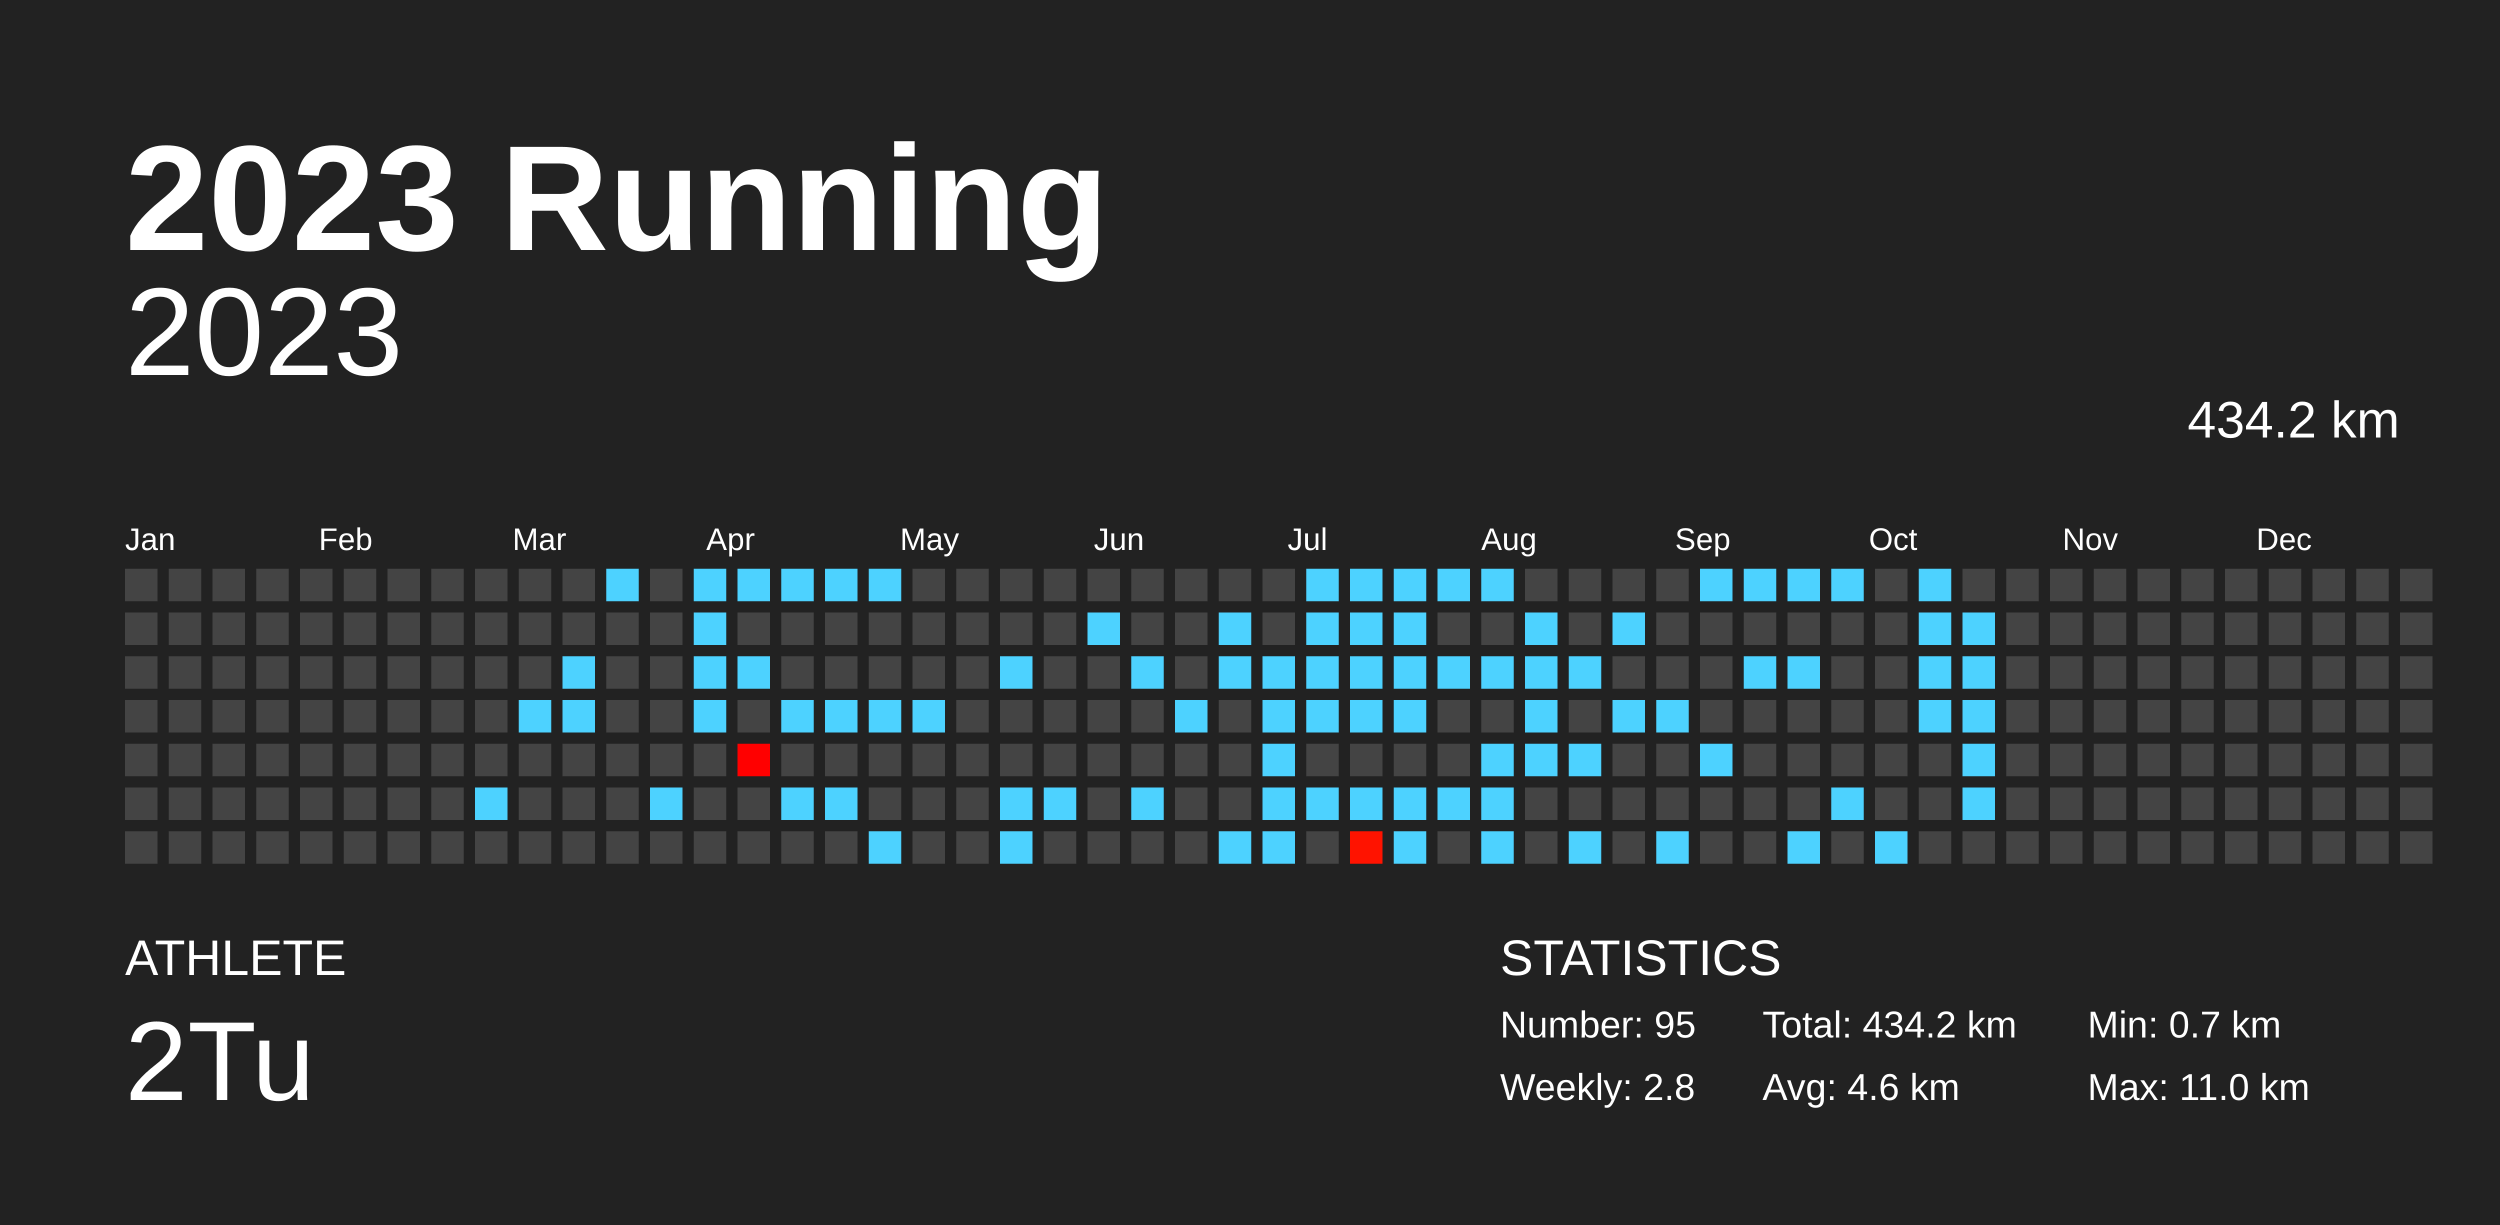
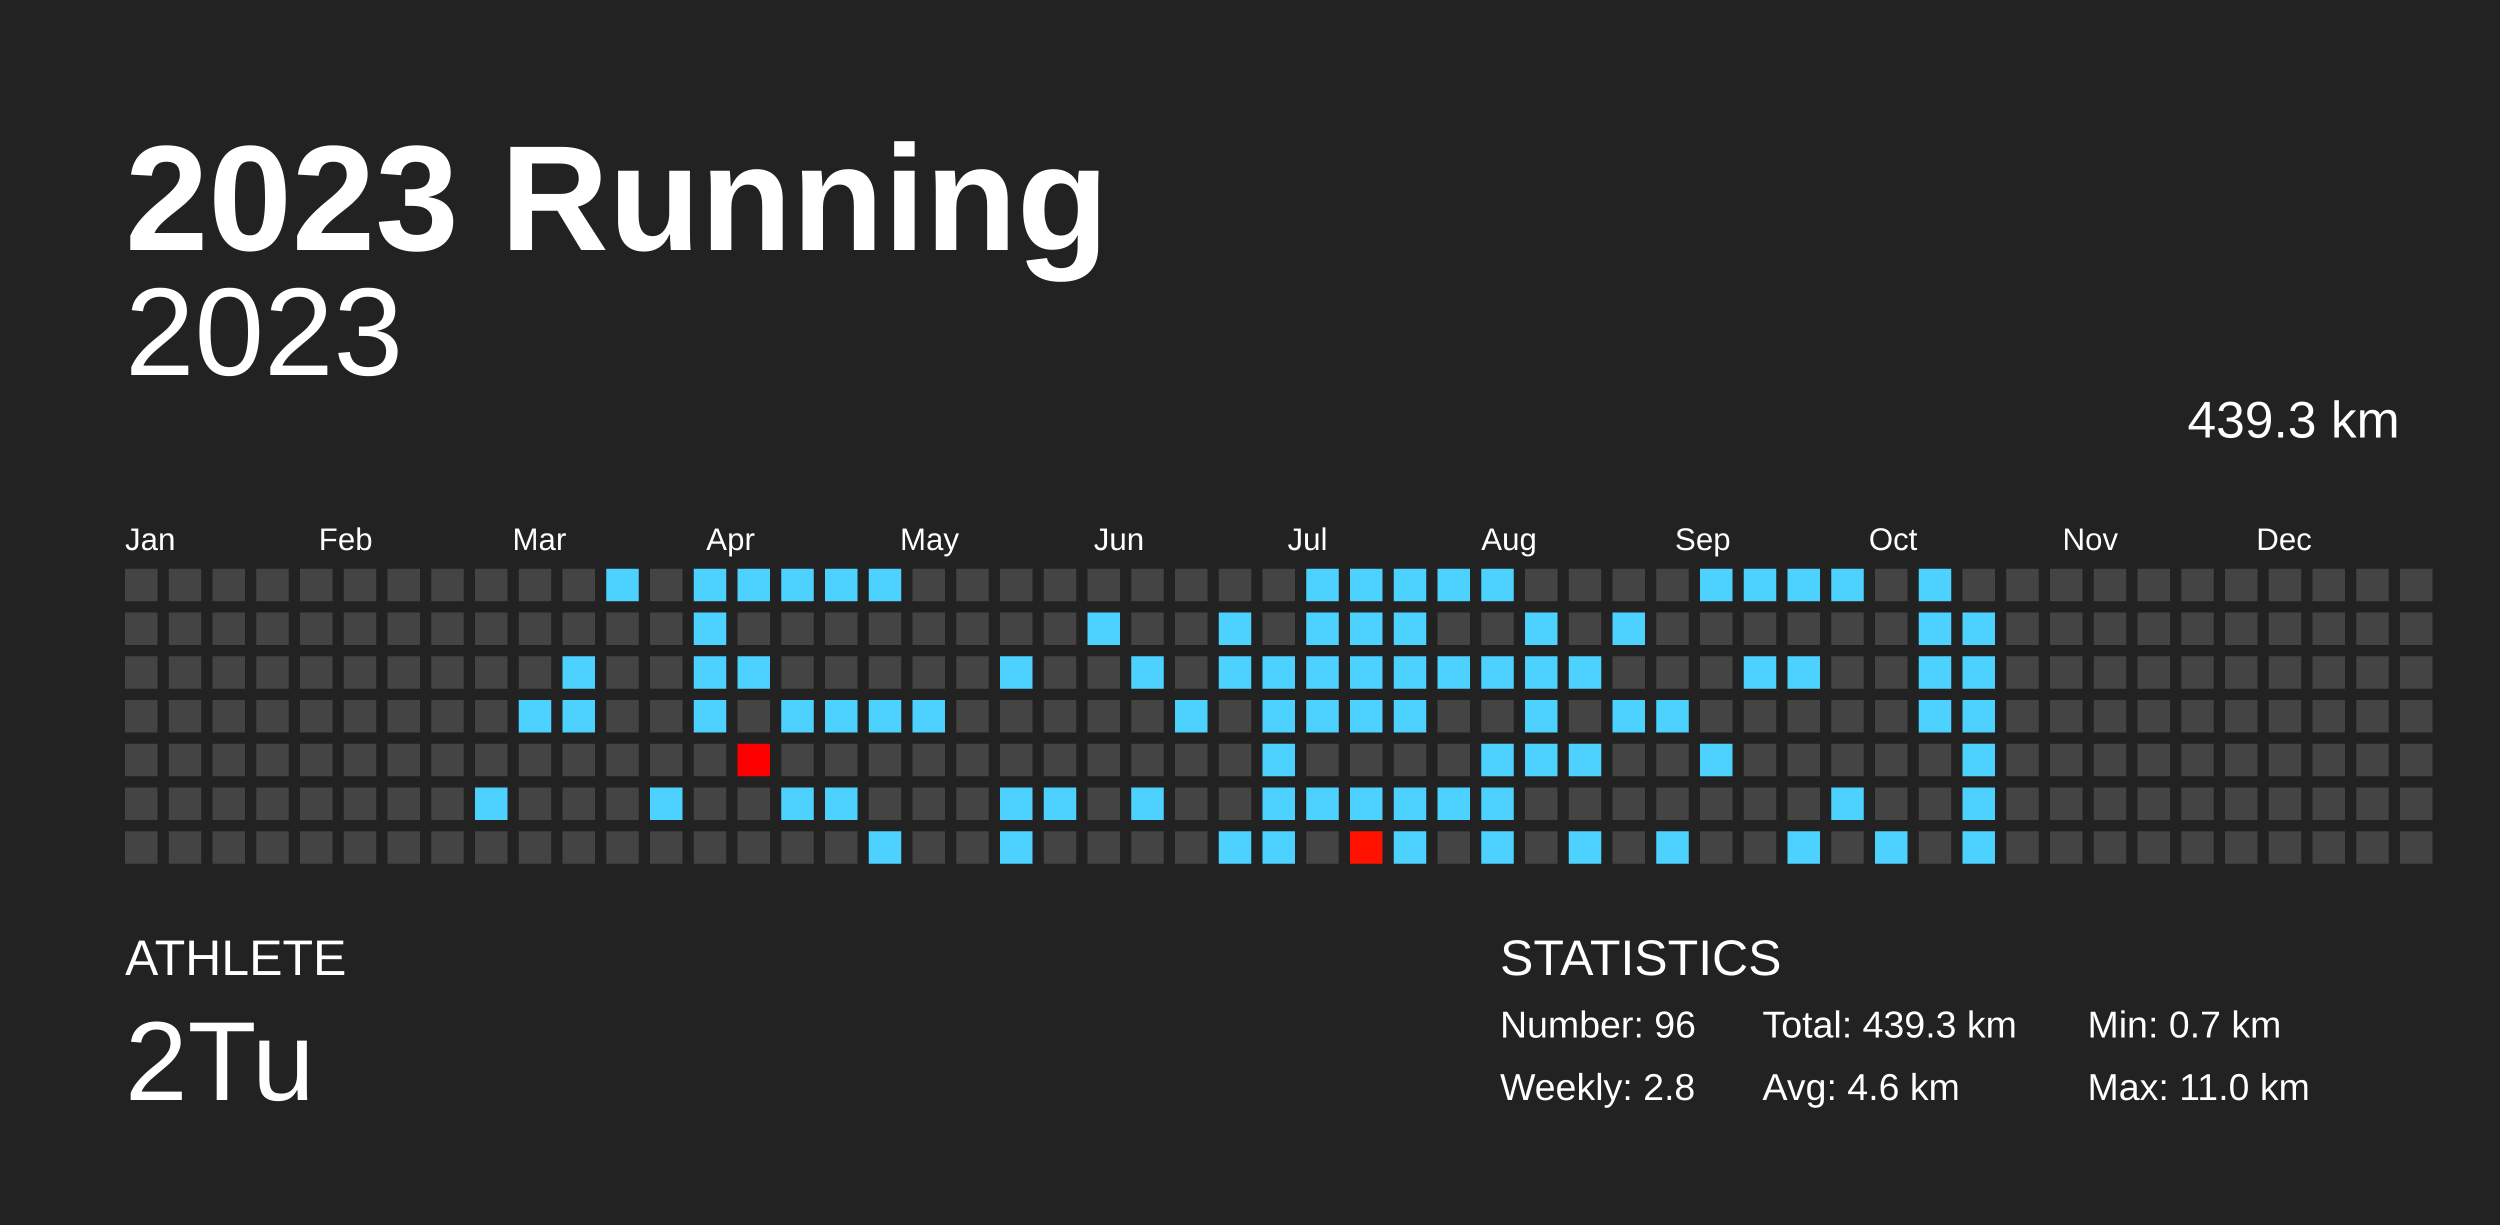
<svg xmlns="http://www.w3.org/2000/svg" baseProfile="full" height="98mm" version="1.1" viewBox="0,0,200,98" width="200mm">
  <defs />
  <rect fill="#222222" height="98" width="200" x="0" y="0" />
  <text fill="#FFFFFF" style="font-size:12px; font-family:Arial; font-weight:bold;" x="10" y="20">2023 Running</text>
  <text fill="#FFFFFF" style="font-size:4px; font-family:Arial" x="10" y="78">ATHLETE</text>
  <text fill="#FFFFFF" style="font-size:9px; font-family:Arial" x="10" y="88">2Tu</text>
  <text fill="#FFFFFF" style="font-size:4px; font-family:Arial" x="120" y="78">STATISTICS</text>
-   <text fill="#FFFFFF" style="font-size:3px; font-family:Arial" x="120" y="83">Number: 95</text>
+   <text fill="#FFFFFF" style="font-size:3px; font-family:Arial" x="120" y="83">Number: 96</text>
  <text fill="#FFFFFF" style="font-size:3px; font-family:Arial" x="120" y="88">Weekly: 2.8</text>
-   <text fill="#FFFFFF" style="font-size:3px; font-family:Arial" x="141" y="83">Total: 434.2 km</text>
+   <text fill="#FFFFFF" style="font-size:3px; font-family:Arial" x="141" y="83">Total: 439.3 km</text>
  <text fill="#FFFFFF" style="font-size:3px; font-family:Arial" x="141" y="88">Avg: 4.6 km</text>
  <text fill="#FFFFFF" style="font-size:3px; font-family:Arial" x="167" y="83">Min: 0.7 km</text>
  <text fill="#FFFFFF" style="font-size:3px; font-family:Arial" x="167" y="88">Max: 11.0 km</text>
  <text alignment-baseline="hanging" fill="#FFFFFF" style="font-size:10.0px; font-family:Arial;" x="10" y="30">2023</text>
-   <text alignment-baseline="hanging" fill="#FFFFFF" style="font-size:4.125px; font-family:Arial;" x="175" y="35">434.2 km</text>
+   <text alignment-baseline="hanging" fill="#FFFFFF" style="font-size:4.125px; font-family:Arial;" x="175" y="35">439.3 km</text>
  <text fill="#FFFFFF" style="font-size:2.5px; font-family:Arial" x="10.0" y="44">Jan</text>
  <text fill="#FFFFFF" style="font-size:2.5px; font-family:Arial" x="25.5" y="44">Feb</text>
  <text fill="#FFFFFF" style="font-size:2.5px; font-family:Arial" x="41.0" y="44">Mar</text>
  <text fill="#FFFFFF" style="font-size:2.5px; font-family:Arial" x="56.5" y="44">Apr</text>
  <text fill="#FFFFFF" style="font-size:2.5px; font-family:Arial" x="72.0" y="44">May</text>
  <text fill="#FFFFFF" style="font-size:2.5px; font-family:Arial" x="87.5" y="44">Jun</text>
  <text fill="#FFFFFF" style="font-size:2.5px; font-family:Arial" x="103.0" y="44">Jul</text>
  <text fill="#FFFFFF" style="font-size:2.5px; font-family:Arial" x="118.5" y="44">Aug</text>
  <text fill="#FFFFFF" style="font-size:2.5px; font-family:Arial" x="134.0" y="44">Sep</text>
  <text fill="#FFFFFF" style="font-size:2.5px; font-family:Arial" x="149.5" y="44">Oct</text>
  <text fill="#FFFFFF" style="font-size:2.5px; font-family:Arial" x="165.0" y="44">Nov</text>
  <text fill="#FFFFFF" style="font-size:2.5px; font-family:Arial" x="180.5" y="44">Dec</text>
  <rect fill="#444444" height="2.6" width="2.6" x="10.0" y="45.5" />
  <rect fill="#444444" height="2.6" width="2.6" x="10.0" y="49.0" />
  <rect fill="#444444" height="2.6" width="2.6" x="10.0" y="52.5" />
  <rect fill="#444444" height="2.6" width="2.6" x="10.0" y="56.0" />
  <rect fill="#444444" height="2.6" width="2.6" x="10.0" y="59.5" />
  <rect fill="#444444" height="2.6" width="2.6" x="10.0" y="63.0" />
  <rect fill="#444444" height="2.6" width="2.6" x="10.0" y="66.5" />
  <rect fill="#444444" height="2.6" width="2.6" x="13.5" y="45.5" />
  <rect fill="#444444" height="2.6" width="2.6" x="13.5" y="49.0" />
  <rect fill="#444444" height="2.6" width="2.6" x="13.5" y="52.5" />
  <rect fill="#444444" height="2.6" width="2.6" x="13.5" y="56.0" />
  <rect fill="#444444" height="2.6" width="2.6" x="13.5" y="59.5" />
  <rect fill="#444444" height="2.6" width="2.6" x="13.5" y="63.0" />
  <rect fill="#444444" height="2.6" width="2.6" x="13.5" y="66.5" />
  <rect fill="#444444" height="2.6" width="2.6" x="17.0" y="45.5" />
  <rect fill="#444444" height="2.6" width="2.6" x="17.0" y="49.0" />
  <rect fill="#444444" height="2.6" width="2.6" x="17.0" y="52.5" />
  <rect fill="#444444" height="2.6" width="2.6" x="17.0" y="56.0" />
  <rect fill="#444444" height="2.6" width="2.6" x="17.0" y="59.5" />
  <rect fill="#444444" height="2.6" width="2.6" x="17.0" y="63.0" />
  <rect fill="#444444" height="2.6" width="2.6" x="17.0" y="66.5" />
  <rect fill="#444444" height="2.6" width="2.6" x="20.5" y="45.5" />
  <rect fill="#444444" height="2.6" width="2.6" x="20.5" y="49.0" />
  <rect fill="#444444" height="2.6" width="2.6" x="20.5" y="52.5" />
  <rect fill="#444444" height="2.6" width="2.6" x="20.5" y="56.0" />
  <rect fill="#444444" height="2.6" width="2.6" x="20.5" y="59.5" />
  <rect fill="#444444" height="2.6" width="2.6" x="20.5" y="63.0" />
  <rect fill="#444444" height="2.6" width="2.6" x="20.5" y="66.5" />
  <rect fill="#444444" height="2.6" width="2.6" x="24.0" y="45.5" />
  <rect fill="#444444" height="2.6" width="2.6" x="24.0" y="49.0" />
  <rect fill="#444444" height="2.6" width="2.6" x="24.0" y="52.5" />
  <rect fill="#444444" height="2.6" width="2.6" x="24.0" y="56.0" />
  <rect fill="#444444" height="2.6" width="2.6" x="24.0" y="59.5" />
  <rect fill="#444444" height="2.6" width="2.6" x="24.0" y="63.0" />
  <rect fill="#444444" height="2.6" width="2.6" x="24.0" y="66.5" />
  <rect fill="#444444" height="2.6" width="2.6" x="27.5" y="45.5" />
  <rect fill="#444444" height="2.6" width="2.6" x="27.5" y="49.0" />
  <rect fill="#444444" height="2.6" width="2.6" x="27.5" y="52.5" />
  <rect fill="#444444" height="2.6" width="2.6" x="27.5" y="56.0" />
  <rect fill="#444444" height="2.6" width="2.6" x="27.5" y="59.5" />
  <rect fill="#444444" height="2.6" width="2.6" x="27.5" y="63.0" />
  <rect fill="#444444" height="2.6" width="2.6" x="27.5" y="66.5" />
  <rect fill="#444444" height="2.6" width="2.6" x="31.0" y="45.5" />
  <rect fill="#444444" height="2.6" width="2.6" x="31.0" y="49.0" />
  <rect fill="#444444" height="2.6" width="2.6" x="31.0" y="52.5" />
  <rect fill="#444444" height="2.6" width="2.6" x="31.0" y="56.0" />
  <rect fill="#444444" height="2.6" width="2.6" x="31.0" y="59.5" />
  <rect fill="#444444" height="2.6" width="2.6" x="31.0" y="63.0" />
  <rect fill="#444444" height="2.6" width="2.6" x="31.0" y="66.5" />
  <rect fill="#444444" height="2.6" width="2.6" x="34.5" y="45.5" />
  <rect fill="#444444" height="2.6" width="2.6" x="34.5" y="49.0" />
  <rect fill="#444444" height="2.6" width="2.6" x="34.5" y="52.5" />
  <rect fill="#444444" height="2.6" width="2.6" x="34.5" y="56.0" />
  <rect fill="#444444" height="2.6" width="2.6" x="34.5" y="59.5" />
  <rect fill="#444444" height="2.6" width="2.6" x="34.5" y="63.0" />
  <rect fill="#444444" height="2.6" width="2.6" x="34.5" y="66.5" />
  <rect fill="#444444" height="2.6" width="2.6" x="38.0" y="45.5" />
  <rect fill="#444444" height="2.6" width="2.6" x="38.0" y="49.0" />
  <rect fill="#444444" height="2.6" width="2.6" x="38.0" y="52.5" />
  <rect fill="#444444" height="2.6" width="2.6" x="38.0" y="56.0" />
  <rect fill="#444444" height="2.6" width="2.6" x="38.0" y="59.5" />
  <rect fill="#4dd2ff" height="2.6" width="2.6" x="38.0" y="63.0" />
  <rect fill="#444444" height="2.6" width="2.6" x="38.0" y="66.5" />
  <rect fill="#444444" height="2.6" width="2.6" x="41.5" y="45.5" />
  <rect fill="#444444" height="2.6" width="2.6" x="41.5" y="49.0" />
  <rect fill="#444444" height="2.6" width="2.6" x="41.5" y="52.5" />
  <rect fill="#4dd2ff" height="2.6" width="2.6" x="41.5" y="56.0" />
  <rect fill="#444444" height="2.6" width="2.6" x="41.5" y="59.5" />
  <rect fill="#444444" height="2.6" width="2.6" x="41.5" y="63.0" />
  <rect fill="#444444" height="2.6" width="2.6" x="41.5" y="66.5" />
  <rect fill="#444444" height="2.6" width="2.6" x="45.0" y="45.5" />
  <rect fill="#444444" height="2.6" width="2.6" x="45.0" y="49.0" />
  <rect fill="#4dd2ff" height="2.6" width="2.6" x="45.0" y="52.5" />
  <rect fill="#4dd2ff" height="2.6" width="2.6" x="45.0" y="56.0" />
  <rect fill="#444444" height="2.6" width="2.6" x="45.0" y="59.5" />
  <rect fill="#444444" height="2.6" width="2.6" x="45.0" y="63.0" />
  <rect fill="#444444" height="2.6" width="2.6" x="45.0" y="66.5" />
  <rect fill="#4dd2ff" height="2.6" width="2.6" x="48.5" y="45.5" />
  <rect fill="#444444" height="2.6" width="2.6" x="48.5" y="49.0" />
  <rect fill="#444444" height="2.6" width="2.6" x="48.5" y="52.5" />
  <rect fill="#444444" height="2.6" width="2.6" x="48.5" y="56.0" />
  <rect fill="#444444" height="2.6" width="2.6" x="48.5" y="59.5" />
  <rect fill="#444444" height="2.6" width="2.6" x="48.5" y="63.0" />
  <rect fill="#444444" height="2.6" width="2.6" x="48.5" y="66.5" />
  <rect fill="#444444" height="2.6" width="2.6" x="52.0" y="45.5" />
  <rect fill="#444444" height="2.6" width="2.6" x="52.0" y="49.0" />
  <rect fill="#444444" height="2.6" width="2.6" x="52.0" y="52.5" />
  <rect fill="#444444" height="2.6" width="2.6" x="52.0" y="56.0" />
  <rect fill="#444444" height="2.6" width="2.6" x="52.0" y="59.5" />
  <rect fill="#4dd2ff" height="2.6" width="2.6" x="52.0" y="63.0" />
  <rect fill="#444444" height="2.6" width="2.6" x="52.0" y="66.5" />
  <rect fill="#4dd2ff" height="2.6" width="2.6" x="55.5" y="45.5" />
  <rect fill="#4dd2ff" height="2.6" width="2.6" x="55.5" y="49.0" />
  <rect fill="#4dd2ff" height="2.6" width="2.6" x="55.5" y="52.5" />
  <rect fill="#4dd2ff" height="2.6" width="2.6" x="55.5" y="56.0" />
  <rect fill="#444444" height="2.6" width="2.6" x="55.5" y="59.5" />
  <rect fill="#444444" height="2.6" width="2.6" x="55.5" y="63.0" />
  <rect fill="#444444" height="2.6" width="2.6" x="55.5" y="66.5" />
  <rect fill="#4dd2ff" height="2.6" width="2.6" x="59.0" y="45.5" />
  <rect fill="#444444" height="2.6" width="2.6" x="59.0" y="49.0" />
  <rect fill="#4dd2ff" height="2.6" width="2.6" x="59.0" y="52.5" />
  <rect fill="#444444" height="2.6" width="2.6" x="59.0" y="56.0" />
  <rect fill="#ff0000" height="2.6" width="2.6" x="59.0" y="59.5" />
  <rect fill="#444444" height="2.6" width="2.6" x="59.0" y="63.0" />
  <rect fill="#444444" height="2.6" width="2.6" x="59.0" y="66.5" />
  <rect fill="#4dd2ff" height="2.6" width="2.6" x="62.5" y="45.5" />
  <rect fill="#444444" height="2.6" width="2.6" x="62.5" y="49.0" />
  <rect fill="#444444" height="2.6" width="2.6" x="62.5" y="52.5" />
  <rect fill="#4dd2ff" height="2.6" width="2.6" x="62.5" y="56.0" />
  <rect fill="#444444" height="2.6" width="2.6" x="62.5" y="59.5" />
  <rect fill="#4dd2ff" height="2.6" width="2.6" x="62.5" y="63.0" />
  <rect fill="#444444" height="2.6" width="2.6" x="62.5" y="66.5" />
  <rect fill="#4dd2ff" height="2.6" width="2.6" x="66.0" y="45.5" />
  <rect fill="#444444" height="2.6" width="2.6" x="66.0" y="49.0" />
  <rect fill="#444444" height="2.6" width="2.6" x="66.0" y="52.5" />
  <rect fill="#4dd2ff" height="2.6" width="2.6" x="66.0" y="56.0" />
  <rect fill="#444444" height="2.6" width="2.6" x="66.0" y="59.5" />
  <rect fill="#4dd2ff" height="2.6" width="2.6" x="66.0" y="63.0" />
  <rect fill="#444444" height="2.6" width="2.6" x="66.0" y="66.5" />
  <rect fill="#4dd2ff" height="2.6" width="2.6" x="69.5" y="45.5" />
  <rect fill="#444444" height="2.6" width="2.6" x="69.5" y="49.0" />
  <rect fill="#444444" height="2.6" width="2.6" x="69.5" y="52.5" />
  <rect fill="#4dd2ff" height="2.6" width="2.6" x="69.5" y="56.0" />
  <rect fill="#444444" height="2.6" width="2.6" x="69.5" y="59.5" />
  <rect fill="#444444" height="2.6" width="2.6" x="69.5" y="63.0" />
  <rect fill="#4dd2ff" height="2.6" width="2.6" x="69.5" y="66.5" />
  <rect fill="#444444" height="2.6" width="2.6" x="73.0" y="45.5" />
  <rect fill="#444444" height="2.6" width="2.6" x="73.0" y="49.0" />
  <rect fill="#444444" height="2.6" width="2.6" x="73.0" y="52.5" />
  <rect fill="#4dd2ff" height="2.6" width="2.6" x="73.0" y="56.0" />
  <rect fill="#444444" height="2.6" width="2.6" x="73.0" y="59.5" />
  <rect fill="#444444" height="2.6" width="2.6" x="73.0" y="63.0" />
  <rect fill="#444444" height="2.6" width="2.6" x="73.0" y="66.5" />
  <rect fill="#444444" height="2.6" width="2.6" x="76.5" y="45.5" />
  <rect fill="#444444" height="2.6" width="2.6" x="76.5" y="49.0" />
  <rect fill="#444444" height="2.6" width="2.6" x="76.5" y="52.5" />
  <rect fill="#444444" height="2.6" width="2.6" x="76.5" y="56.0" />
  <rect fill="#444444" height="2.6" width="2.6" x="76.5" y="59.5" />
  <rect fill="#444444" height="2.6" width="2.6" x="76.5" y="63.0" />
  <rect fill="#444444" height="2.6" width="2.6" x="76.5" y="66.5" />
  <rect fill="#444444" height="2.6" width="2.6" x="80.0" y="45.5" />
  <rect fill="#444444" height="2.6" width="2.6" x="80.0" y="49.0" />
  <rect fill="#4dd2ff" height="2.6" width="2.6" x="80.0" y="52.5" />
  <rect fill="#444444" height="2.6" width="2.6" x="80.0" y="56.0" />
  <rect fill="#444444" height="2.6" width="2.6" x="80.0" y="59.5" />
  <rect fill="#4dd2ff" height="2.6" width="2.6" x="80.0" y="63.0" />
  <rect fill="#4dd2ff" height="2.6" width="2.6" x="80.0" y="66.5" />
  <rect fill="#444444" height="2.6" width="2.6" x="83.5" y="45.5" />
  <rect fill="#444444" height="2.6" width="2.6" x="83.5" y="49.0" />
  <rect fill="#444444" height="2.6" width="2.6" x="83.5" y="52.5" />
  <rect fill="#444444" height="2.6" width="2.6" x="83.5" y="56.0" />
  <rect fill="#444444" height="2.6" width="2.6" x="83.5" y="59.5" />
  <rect fill="#4dd2ff" height="2.6" width="2.6" x="83.5" y="63.0" />
  <rect fill="#444444" height="2.6" width="2.6" x="83.5" y="66.5" />
  <rect fill="#444444" height="2.6" width="2.6" x="87.0" y="45.5" />
  <rect fill="#4dd2ff" height="2.6" width="2.6" x="87.0" y="49.0" />
  <rect fill="#444444" height="2.6" width="2.6" x="87.0" y="52.5" />
  <rect fill="#444444" height="2.6" width="2.6" x="87.0" y="56.0" />
  <rect fill="#444444" height="2.6" width="2.6" x="87.0" y="59.5" />
  <rect fill="#444444" height="2.6" width="2.6" x="87.0" y="63.0" />
  <rect fill="#444444" height="2.6" width="2.6" x="87.0" y="66.5" />
  <rect fill="#444444" height="2.6" width="2.6" x="90.5" y="45.5" />
  <rect fill="#444444" height="2.6" width="2.6" x="90.5" y="49.0" />
  <rect fill="#4dd2ff" height="2.6" width="2.6" x="90.5" y="52.5" />
  <rect fill="#444444" height="2.6" width="2.6" x="90.5" y="56.0" />
  <rect fill="#444444" height="2.6" width="2.6" x="90.5" y="59.5" />
  <rect fill="#4dd2ff" height="2.6" width="2.6" x="90.5" y="63.0" />
  <rect fill="#444444" height="2.6" width="2.6" x="90.5" y="66.5" />
  <rect fill="#444444" height="2.6" width="2.6" x="94.0" y="45.5" />
  <rect fill="#444444" height="2.6" width="2.6" x="94.0" y="49.0" />
  <rect fill="#444444" height="2.6" width="2.6" x="94.0" y="52.5" />
  <rect fill="#4dd2ff" height="2.6" width="2.6" x="94.0" y="56.0" />
  <rect fill="#444444" height="2.6" width="2.6" x="94.0" y="59.5" />
  <rect fill="#444444" height="2.6" width="2.6" x="94.0" y="63.0" />
  <rect fill="#444444" height="2.6" width="2.6" x="94.0" y="66.5" />
  <rect fill="#444444" height="2.6" width="2.6" x="97.5" y="45.5" />
  <rect fill="#4dd2ff" height="2.6" width="2.6" x="97.5" y="49.0" />
  <rect fill="#4dd2ff" height="2.6" width="2.6" x="97.5" y="52.5" />
  <rect fill="#444444" height="2.6" width="2.6" x="97.5" y="56.0" />
  <rect fill="#444444" height="2.6" width="2.6" x="97.5" y="59.5" />
  <rect fill="#444444" height="2.6" width="2.6" x="97.5" y="63.0" />
  <rect fill="#4dd2ff" height="2.6" width="2.6" x="97.5" y="66.5" />
  <rect fill="#444444" height="2.6" width="2.6" x="101.0" y="45.5" />
  <rect fill="#444444" height="2.6" width="2.6" x="101.0" y="49.0" />
  <rect fill="#4dd2ff" height="2.6" width="2.6" x="101.0" y="52.5" />
  <rect fill="#4dd2ff" height="2.6" width="2.6" x="101.0" y="56.0" />
  <rect fill="#4dd2ff" height="2.6" width="2.6" x="101.0" y="59.5" />
  <rect fill="#4dd2ff" height="2.6" width="2.6" x="101.0" y="63.0" />
  <rect fill="#4dd2ff" height="2.6" width="2.6" x="101.0" y="66.5" />
  <rect fill="#4dd2ff" height="2.6" width="2.6" x="104.5" y="45.5" />
  <rect fill="#4dd2ff" height="2.6" width="2.6" x="104.5" y="49.0" />
  <rect fill="#4dd2ff" height="2.6" width="2.6" x="104.5" y="52.5" />
  <rect fill="#4dd2ff" height="2.6" width="2.6" x="104.5" y="56.0" />
  <rect fill="#444444" height="2.6" width="2.6" x="104.5" y="59.5" />
  <rect fill="#4dd2ff" height="2.6" width="2.6" x="104.5" y="63.0" />
  <rect fill="#444444" height="2.6" width="2.6" x="104.5" y="66.5" />
  <rect fill="#4dd2ff" height="2.6" width="2.6" x="108.0" y="45.5" />
  <rect fill="#4dd2ff" height="2.6" width="2.6" x="108.0" y="49.0" />
  <rect fill="#4dd2ff" height="2.6" width="2.6" x="108.0" y="52.5" />
  <rect fill="#4dd2ff" height="2.6" width="2.6" x="108.0" y="56.0" />
  <rect fill="#444444" height="2.6" width="2.6" x="108.0" y="59.5" />
  <rect fill="#4dd2ff" height="2.6" width="2.6" x="108.0" y="63.0" />
  <rect fill="#ff1300" height="2.6" width="2.6" x="108.0" y="66.5" />
  <rect fill="#4dd2ff" height="2.6" width="2.6" x="111.5" y="45.5" />
  <rect fill="#4dd2ff" height="2.6" width="2.6" x="111.5" y="49.0" />
  <rect fill="#4dd2ff" height="2.6" width="2.6" x="111.5" y="52.5" />
  <rect fill="#4dd2ff" height="2.6" width="2.6" x="111.5" y="56.0" />
  <rect fill="#444444" height="2.6" width="2.6" x="111.5" y="59.5" />
  <rect fill="#4dd2ff" height="2.6" width="2.6" x="111.5" y="63.0" />
  <rect fill="#4dd2ff" height="2.6" width="2.6" x="111.5" y="66.5" />
  <rect fill="#4dd2ff" height="2.6" width="2.6" x="115.0" y="45.5" />
  <rect fill="#444444" height="2.6" width="2.6" x="115.0" y="49.0" />
  <rect fill="#4dd2ff" height="2.6" width="2.6" x="115.0" y="52.5" />
  <rect fill="#444444" height="2.6" width="2.6" x="115.0" y="56.0" />
  <rect fill="#444444" height="2.6" width="2.6" x="115.0" y="59.5" />
  <rect fill="#4dd2ff" height="2.6" width="2.6" x="115.0" y="63.0" />
  <rect fill="#444444" height="2.6" width="2.6" x="115.0" y="66.5" />
  <rect fill="#4dd2ff" height="2.6" width="2.6" x="118.5" y="45.5" />
  <rect fill="#444444" height="2.6" width="2.6" x="118.5" y="49.0" />
  <rect fill="#4dd2ff" height="2.6" width="2.6" x="118.5" y="52.5" />
  <rect fill="#444444" height="2.6" width="2.6" x="118.5" y="56.0" />
  <rect fill="#4dd2ff" height="2.6" width="2.6" x="118.5" y="59.5" />
  <rect fill="#4dd2ff" height="2.6" width="2.6" x="118.5" y="63.0" />
  <rect fill="#4dd2ff" height="2.6" width="2.6" x="118.5" y="66.5" />
  <rect fill="#444444" height="2.6" width="2.6" x="122.0" y="45.5" />
  <rect fill="#4dd2ff" height="2.6" width="2.6" x="122.0" y="49.0" />
  <rect fill="#4dd2ff" height="2.6" width="2.6" x="122.0" y="52.5" />
  <rect fill="#4dd2ff" height="2.6" width="2.6" x="122.0" y="56.0" />
  <rect fill="#4dd2ff" height="2.6" width="2.6" x="122.0" y="59.5" />
  <rect fill="#444444" height="2.6" width="2.6" x="122.0" y="63.0" />
  <rect fill="#444444" height="2.6" width="2.6" x="122.0" y="66.5" />
  <rect fill="#444444" height="2.6" width="2.6" x="125.5" y="45.5" />
  <rect fill="#444444" height="2.6" width="2.6" x="125.5" y="49.0" />
  <rect fill="#4dd2ff" height="2.6" width="2.6" x="125.5" y="52.5" />
  <rect fill="#444444" height="2.6" width="2.6" x="125.5" y="56.0" />
  <rect fill="#4dd2ff" height="2.6" width="2.6" x="125.5" y="59.5" />
  <rect fill="#444444" height="2.6" width="2.6" x="125.5" y="63.0" />
  <rect fill="#4dd2ff" height="2.6" width="2.6" x="125.5" y="66.5" />
  <rect fill="#444444" height="2.6" width="2.6" x="129.0" y="45.5" />
  <rect fill="#4dd2ff" height="2.6" width="2.6" x="129.0" y="49.0" />
  <rect fill="#444444" height="2.6" width="2.6" x="129.0" y="52.5" />
  <rect fill="#4dd2ff" height="2.6" width="2.6" x="129.0" y="56.0" />
  <rect fill="#444444" height="2.6" width="2.6" x="129.0" y="59.5" />
  <rect fill="#444444" height="2.6" width="2.6" x="129.0" y="63.0" />
  <rect fill="#444444" height="2.6" width="2.6" x="129.0" y="66.5" />
  <rect fill="#444444" height="2.6" width="2.6" x="132.5" y="45.5" />
  <rect fill="#444444" height="2.6" width="2.6" x="132.5" y="49.0" />
  <rect fill="#444444" height="2.6" width="2.6" x="132.5" y="52.5" />
  <rect fill="#4dd2ff" height="2.6" width="2.6" x="132.5" y="56.0" />
  <rect fill="#444444" height="2.6" width="2.6" x="132.5" y="59.5" />
  <rect fill="#444444" height="2.6" width="2.6" x="132.5" y="63.0" />
  <rect fill="#4dd2ff" height="2.6" width="2.6" x="132.5" y="66.5" />
  <rect fill="#4dd2ff" height="2.6" width="2.6" x="136.0" y="45.5" />
  <rect fill="#444444" height="2.6" width="2.6" x="136.0" y="49.0" />
  <rect fill="#444444" height="2.6" width="2.6" x="136.0" y="52.5" />
  <rect fill="#444444" height="2.6" width="2.6" x="136.0" y="56.0" />
  <rect fill="#4dd2ff" height="2.6" width="2.6" x="136.0" y="59.5" />
  <rect fill="#444444" height="2.6" width="2.6" x="136.0" y="63.0" />
  <rect fill="#444444" height="2.6" width="2.6" x="136.0" y="66.5" />
  <rect fill="#4dd2ff" height="2.6" width="2.6" x="139.5" y="45.5" />
  <rect fill="#444444" height="2.6" width="2.6" x="139.5" y="49.0" />
  <rect fill="#4dd2ff" height="2.6" width="2.6" x="139.5" y="52.5" />
  <rect fill="#444444" height="2.6" width="2.6" x="139.5" y="56.0" />
  <rect fill="#444444" height="2.6" width="2.6" x="139.5" y="59.5" />
  <rect fill="#444444" height="2.6" width="2.6" x="139.5" y="63.0" />
  <rect fill="#444444" height="2.6" width="2.6" x="139.5" y="66.5" />
  <rect fill="#4dd2ff" height="2.6" width="2.6" x="143.0" y="45.5" />
  <rect fill="#444444" height="2.6" width="2.6" x="143.0" y="49.0" />
  <rect fill="#4dd2ff" height="2.6" width="2.6" x="143.0" y="52.5" />
  <rect fill="#444444" height="2.6" width="2.6" x="143.0" y="56.0" />
  <rect fill="#444444" height="2.6" width="2.6" x="143.0" y="59.5" />
  <rect fill="#444444" height="2.6" width="2.6" x="143.0" y="63.0" />
  <rect fill="#4dd2ff" height="2.6" width="2.6" x="143.0" y="66.5" />
  <rect fill="#4dd2ff" height="2.6" width="2.6" x="146.5" y="45.5" />
  <rect fill="#444444" height="2.6" width="2.6" x="146.5" y="49.0" />
  <rect fill="#444444" height="2.6" width="2.6" x="146.5" y="52.5" />
  <rect fill="#444444" height="2.6" width="2.6" x="146.5" y="56.0" />
  <rect fill="#444444" height="2.6" width="2.6" x="146.5" y="59.5" />
  <rect fill="#4dd2ff" height="2.6" width="2.6" x="146.5" y="63.0" />
  <rect fill="#444444" height="2.6" width="2.6" x="146.5" y="66.5" />
  <rect fill="#444444" height="2.6" width="2.6" x="150.0" y="45.5" />
  <rect fill="#444444" height="2.6" width="2.6" x="150.0" y="49.0" />
  <rect fill="#444444" height="2.6" width="2.6" x="150.0" y="52.5" />
  <rect fill="#444444" height="2.6" width="2.6" x="150.0" y="56.0" />
  <rect fill="#444444" height="2.6" width="2.6" x="150.0" y="59.5" />
  <rect fill="#444444" height="2.6" width="2.6" x="150.0" y="63.0" />
  <rect fill="#4dd2ff" height="2.6" width="2.6" x="150.0" y="66.5" />
  <rect fill="#4dd2ff" height="2.6" width="2.6" x="153.5" y="45.5" />
  <rect fill="#4dd2ff" height="2.6" width="2.6" x="153.5" y="49.0" />
  <rect fill="#4dd2ff" height="2.6" width="2.6" x="153.5" y="52.5" />
  <rect fill="#4dd2ff" height="2.6" width="2.6" x="153.5" y="56.0" />
  <rect fill="#444444" height="2.6" width="2.6" x="153.5" y="59.5" />
  <rect fill="#444444" height="2.6" width="2.6" x="153.5" y="63.0" />
  <rect fill="#444444" height="2.6" width="2.6" x="153.5" y="66.5" />
  <rect fill="#444444" height="2.6" width="2.6" x="157.0" y="45.5" />
  <rect fill="#4dd2ff" height="2.6" width="2.6" x="157.0" y="49.0" />
  <rect fill="#4dd2ff" height="2.6" width="2.6" x="157.0" y="52.5" />
  <rect fill="#4dd2ff" height="2.6" width="2.6" x="157.0" y="56.0" />
  <rect fill="#4dd2ff" height="2.6" width="2.6" x="157.0" y="59.5" />
  <rect fill="#4dd2ff" height="2.6" width="2.6" x="157.0" y="63.0" />
-   <rect fill="#444444" height="2.6" width="2.6" x="157.0" y="66.5" />
+   <rect fill="#4dd2ff" height="2.6" width="2.6" x="157.0" y="66.5" />
  <rect fill="#444444" height="2.6" width="2.6" x="160.5" y="45.5" />
  <rect fill="#444444" height="2.6" width="2.6" x="160.5" y="49.0" />
  <rect fill="#444444" height="2.6" width="2.6" x="160.5" y="52.5" />
  <rect fill="#444444" height="2.6" width="2.6" x="160.5" y="56.0" />
  <rect fill="#444444" height="2.6" width="2.6" x="160.5" y="59.5" />
  <rect fill="#444444" height="2.6" width="2.6" x="160.5" y="63.0" />
  <rect fill="#444444" height="2.6" width="2.6" x="160.5" y="66.5" />
  <rect fill="#444444" height="2.6" width="2.6" x="164.0" y="45.5" />
  <rect fill="#444444" height="2.6" width="2.6" x="164.0" y="49.0" />
  <rect fill="#444444" height="2.6" width="2.6" x="164.0" y="52.5" />
  <rect fill="#444444" height="2.6" width="2.6" x="164.0" y="56.0" />
  <rect fill="#444444" height="2.6" width="2.6" x="164.0" y="59.5" />
  <rect fill="#444444" height="2.6" width="2.6" x="164.0" y="63.0" />
  <rect fill="#444444" height="2.6" width="2.6" x="164.0" y="66.5" />
  <rect fill="#444444" height="2.6" width="2.6" x="167.5" y="45.5" />
  <rect fill="#444444" height="2.6" width="2.6" x="167.5" y="49.0" />
  <rect fill="#444444" height="2.6" width="2.6" x="167.5" y="52.5" />
  <rect fill="#444444" height="2.6" width="2.6" x="167.5" y="56.0" />
  <rect fill="#444444" height="2.6" width="2.6" x="167.5" y="59.5" />
  <rect fill="#444444" height="2.6" width="2.6" x="167.5" y="63.0" />
  <rect fill="#444444" height="2.6" width="2.6" x="167.5" y="66.5" />
  <rect fill="#444444" height="2.6" width="2.6" x="171.0" y="45.5" />
  <rect fill="#444444" height="2.6" width="2.6" x="171.0" y="49.0" />
  <rect fill="#444444" height="2.6" width="2.6" x="171.0" y="52.5" />
  <rect fill="#444444" height="2.6" width="2.6" x="171.0" y="56.0" />
  <rect fill="#444444" height="2.6" width="2.6" x="171.0" y="59.5" />
  <rect fill="#444444" height="2.6" width="2.6" x="171.0" y="63.0" />
  <rect fill="#444444" height="2.6" width="2.6" x="171.0" y="66.5" />
  <rect fill="#444444" height="2.6" width="2.6" x="174.5" y="45.5" />
  <rect fill="#444444" height="2.6" width="2.6" x="174.5" y="49.0" />
  <rect fill="#444444" height="2.6" width="2.6" x="174.5" y="52.5" />
  <rect fill="#444444" height="2.6" width="2.6" x="174.5" y="56.0" />
  <rect fill="#444444" height="2.6" width="2.6" x="174.5" y="59.5" />
  <rect fill="#444444" height="2.6" width="2.6" x="174.5" y="63.0" />
  <rect fill="#444444" height="2.6" width="2.6" x="174.5" y="66.5" />
  <rect fill="#444444" height="2.6" width="2.6" x="178.0" y="45.5" />
  <rect fill="#444444" height="2.6" width="2.6" x="178.0" y="49.0" />
  <rect fill="#444444" height="2.6" width="2.6" x="178.0" y="52.5" />
  <rect fill="#444444" height="2.6" width="2.6" x="178.0" y="56.0" />
  <rect fill="#444444" height="2.6" width="2.6" x="178.0" y="59.5" />
  <rect fill="#444444" height="2.6" width="2.6" x="178.0" y="63.0" />
  <rect fill="#444444" height="2.6" width="2.6" x="178.0" y="66.5" />
  <rect fill="#444444" height="2.6" width="2.6" x="181.5" y="45.5" />
  <rect fill="#444444" height="2.6" width="2.6" x="181.5" y="49.0" />
  <rect fill="#444444" height="2.6" width="2.6" x="181.5" y="52.5" />
  <rect fill="#444444" height="2.6" width="2.6" x="181.5" y="56.0" />
  <rect fill="#444444" height="2.6" width="2.6" x="181.5" y="59.5" />
  <rect fill="#444444" height="2.6" width="2.6" x="181.5" y="63.0" />
  <rect fill="#444444" height="2.6" width="2.6" x="181.5" y="66.5" />
  <rect fill="#444444" height="2.6" width="2.6" x="185.0" y="45.5" />
  <rect fill="#444444" height="2.6" width="2.6" x="185.0" y="49.0" />
  <rect fill="#444444" height="2.6" width="2.6" x="185.0" y="52.5" />
  <rect fill="#444444" height="2.6" width="2.6" x="185.0" y="56.0" />
  <rect fill="#444444" height="2.6" width="2.6" x="185.0" y="59.5" />
  <rect fill="#444444" height="2.6" width="2.6" x="185.0" y="63.0" />
  <rect fill="#444444" height="2.6" width="2.6" x="185.0" y="66.5" />
  <rect fill="#444444" height="2.6" width="2.6" x="188.5" y="45.5" />
  <rect fill="#444444" height="2.6" width="2.6" x="188.5" y="49.0" />
  <rect fill="#444444" height="2.6" width="2.6" x="188.5" y="52.5" />
  <rect fill="#444444" height="2.6" width="2.6" x="188.5" y="56.0" />
  <rect fill="#444444" height="2.6" width="2.6" x="188.5" y="59.5" />
  <rect fill="#444444" height="2.6" width="2.6" x="188.5" y="63.0" />
  <rect fill="#444444" height="2.6" width="2.6" x="188.5" y="66.5" />
  <rect fill="#444444" height="2.6" width="2.6" x="192.0" y="45.5" />
  <rect fill="#444444" height="2.6" width="2.6" x="192.0" y="49.0" />
  <rect fill="#444444" height="2.6" width="2.6" x="192.0" y="52.5" />
  <rect fill="#444444" height="2.6" width="2.6" x="192.0" y="56.0" />
  <rect fill="#444444" height="2.6" width="2.6" x="192.0" y="59.5" />
  <rect fill="#444444" height="2.6" width="2.6" x="192.0" y="63.0" />
  <rect fill="#444444" height="2.6" width="2.6" x="192.0" y="66.5" />
</svg>
